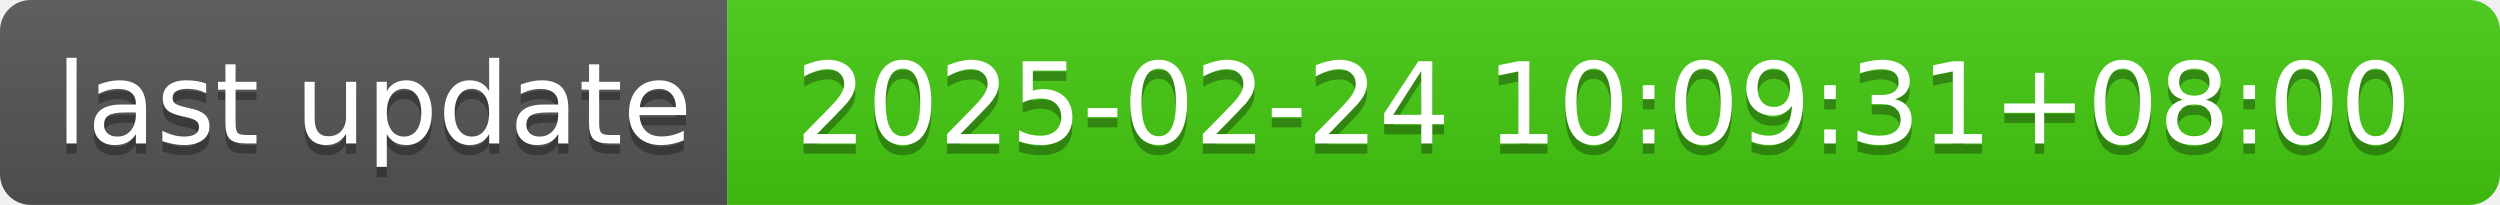
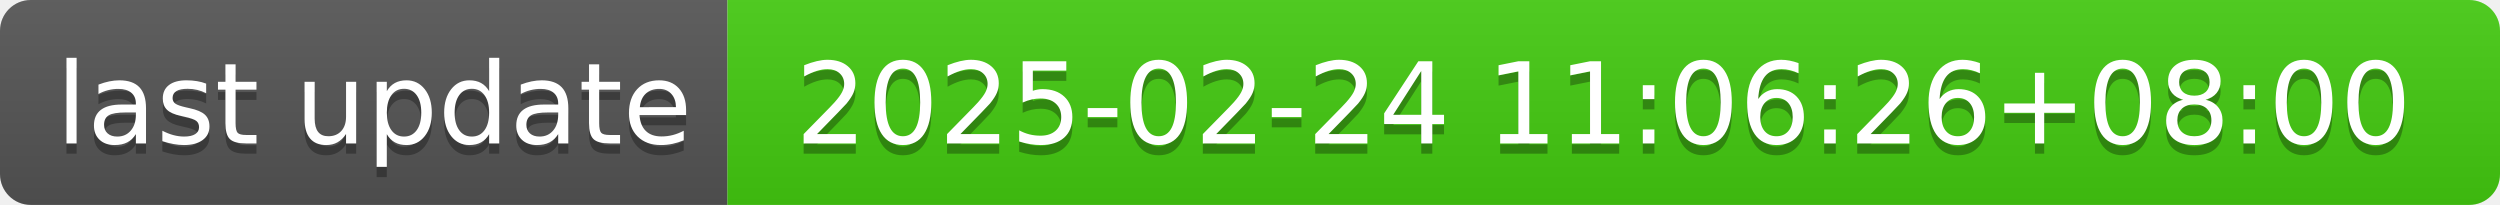
- <svg xmlns="http://www.w3.org/2000/svg" width="244" height="20" role="img" aria-label="last update: 2025-02-24 10:09:31+08:00">
+ <svg xmlns="http://www.w3.org/2000/svg" width="244" height="20" role="img" aria-label="last update: 2025-02-24 11:06:26+08:00">
  <linearGradient id="s" x2="0" y2="100%">
    <stop offset="0" stop-color="#bbb" stop-opacity=".1" />
    <stop offset="1" stop-opacity=".1" />
  </linearGradient>
  <clipPath id="r">
    <rect width="244" height="20" rx="3" fill="#fff" />
  </clipPath>
  <g clip-path="url(#r)">
    <rect width="71" height="20" fill="#555" />
    <rect x="71" width="173" height="20" fill="#4c1" />
    <rect width="244" height="20" fill="url(#s)" />
  </g>
  <g fill="#fff" text-anchor="middle" font-family="Verdana,Geneva,DejaVu Sans,sans-serif" text-rendering="geometricPrecision" font-size="110">
    <text aria-hidden="true" x="365" y="150" fill="#010101" fill-opacity=".3" transform="scale(.1)" textLength="610">last update</text>
    <text x="365" y="140" transform="scale(.1)" fill="#fff" textLength="610">last update</text>
-     <text aria-hidden="true" x="1565" y="150" fill="#010101" fill-opacity=".3" transform="scale(.1)" textLength="1630">2025-02-24 10:09:31+08:00</text>
-     <text x="1565" y="140" transform="scale(.1)" fill="#fff" textLength="1630">2025-02-24 10:09:31+08:00</text>
+     <text aria-hidden="true" x="1565" y="150" fill="#010101" fill-opacity=".3" transform="scale(.1)" textLength="1630">2025-02-24 11:06:26+08:00</text>
+     <text x="1565" y="140" transform="scale(.1)" fill="#fff" textLength="1630">2025-02-24 11:06:26+08:00</text>
  </g>
</svg>
